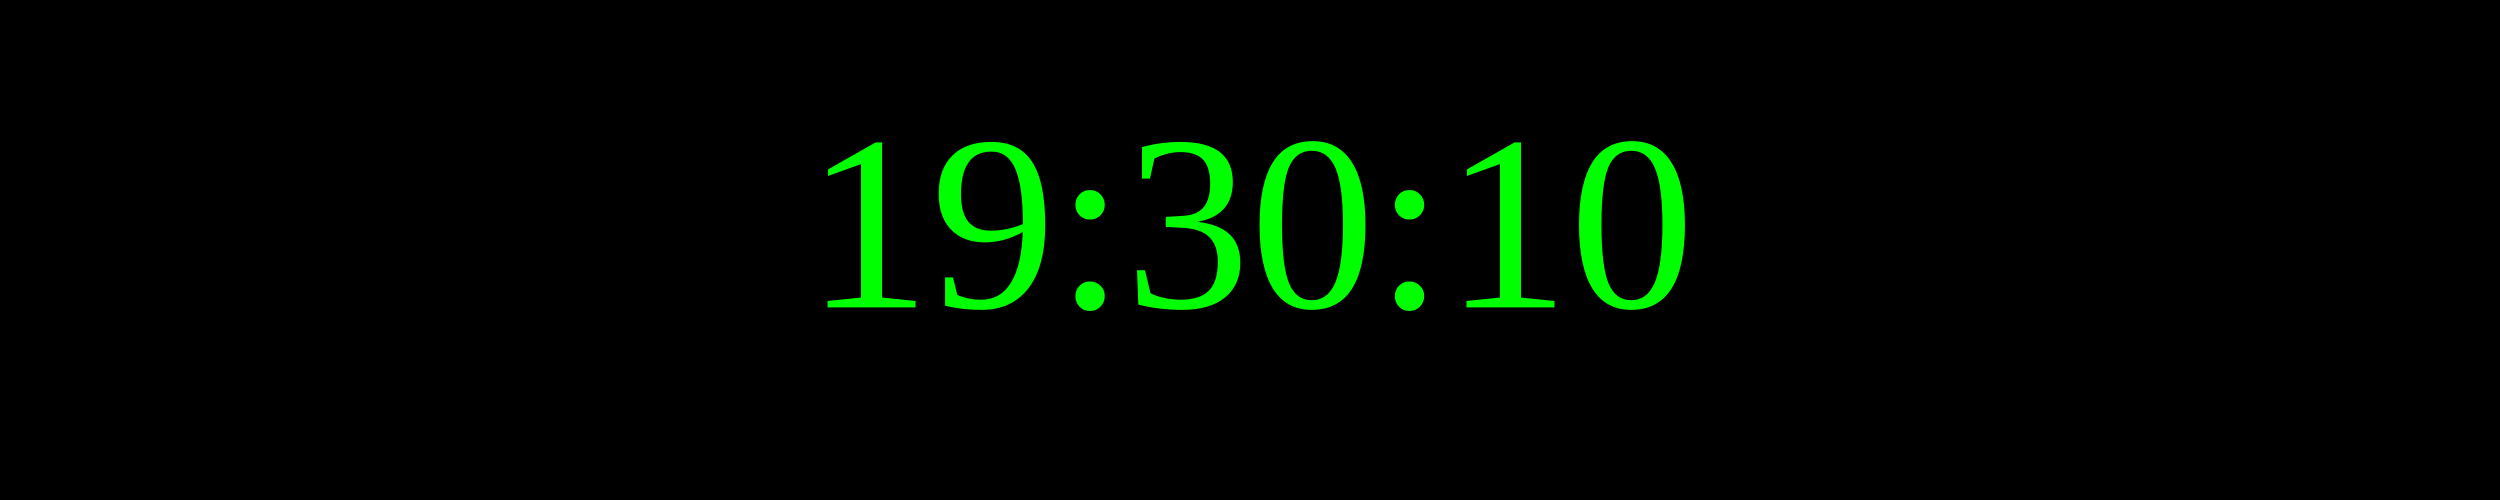
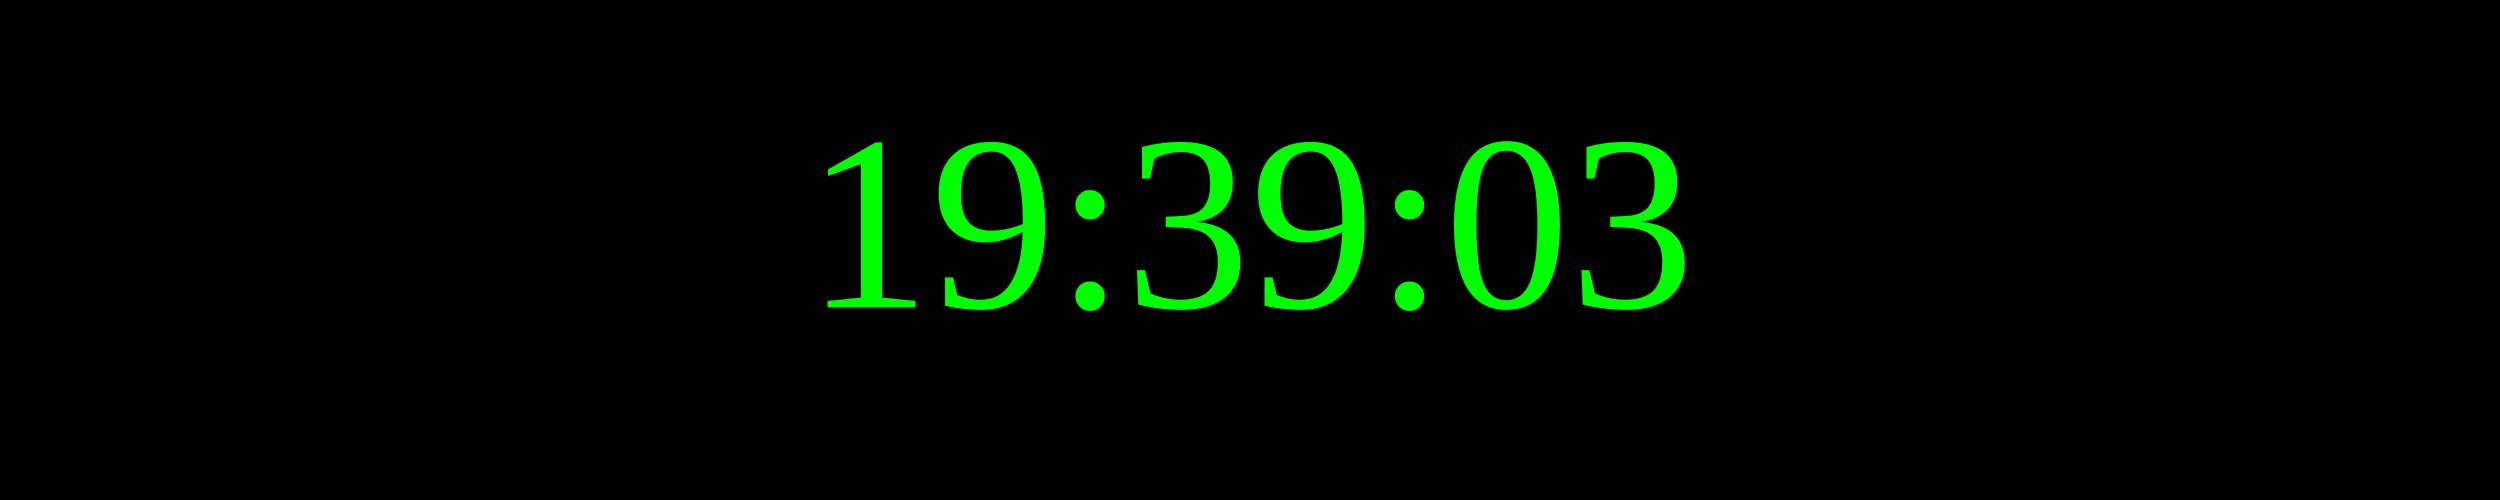
<svg xmlns="http://www.w3.org/2000/svg" width="250" height="50">
  <rect width="100%" height="100%" fill="black" />
  <text x="50%" y="50%" font-size="25" fill="lime" text-anchor="middle" dominant-baseline="middle">
- 19:30:10
+ 19:39:03
</text>
</svg>
